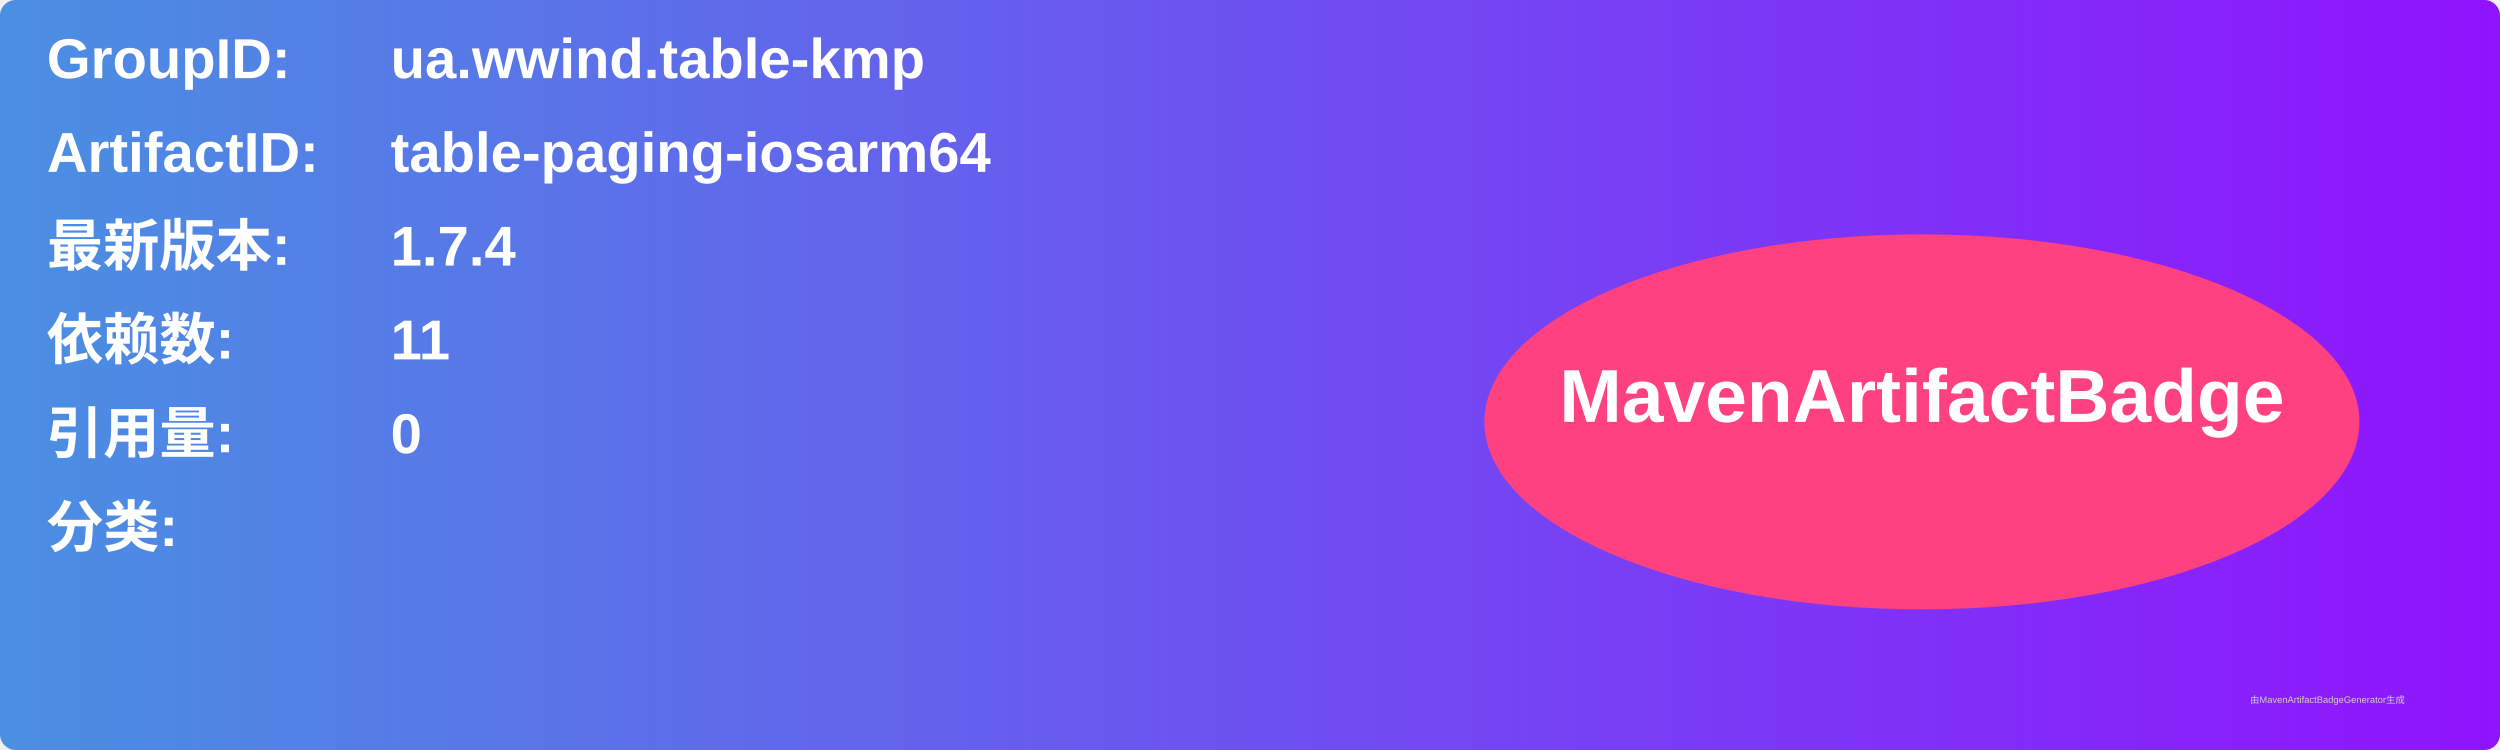
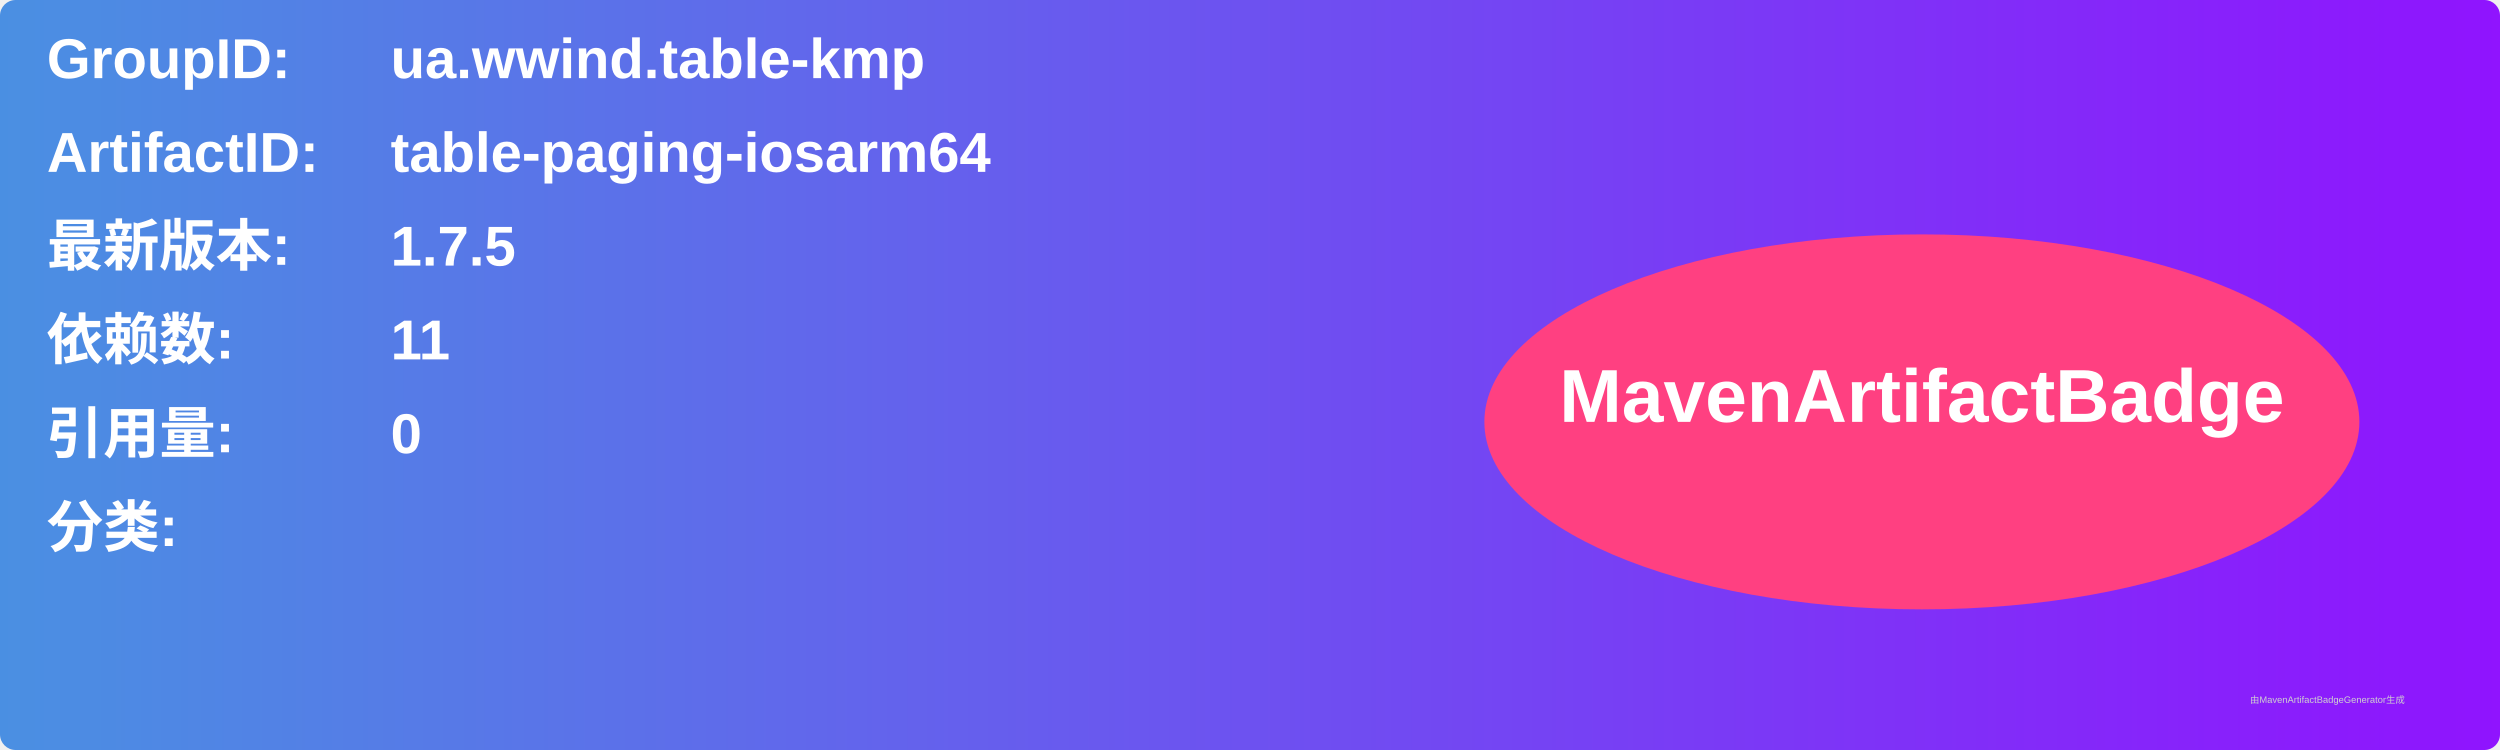
<svg xmlns="http://www.w3.org/2000/svg" width="800" height="240" viewBox="0 0 800 240">
  <linearGradient id="grad" x1="0%" y1="0%" x2="100%" y2="0%">
    <stop offset="0%" stop-color="#4a90e2" />
    <stop offset="100%" stop-color="#9013fe" />
  </linearGradient>
  <rect width="100%" height="100%" rx="5" ry="5" fill="url(#grad)" />
  <g transform="translate(15, 15)">
    <text x="0" y="10" font-family="Arial" font-size="18" fill="white" font-weight="bold" width="260">GroupID:</text>
    <text x="110" y="10" font-family="Arial" font-size="18" fill="white" font-weight="bold" width="460">ua.wwind.table-kmp</text>
    <text x="0" y="40" font-family="Arial" font-size="18" fill="white" font-weight="bold" width="260">ArtifactID:</text>
    <text x="110" y="40" font-family="Arial" font-size="18" fill="white" font-weight="bold" width="460">table-paging-iosarm64</text>
    <text x="0" y="70" font-family="Arial" font-size="18" fill="white" font-weight="bold">最新版本:</text>
    <text x="110" y="70" font-family="Arial" font-size="18" fill="white" font-weight="bold">
-       <tspan font-weight="bold">1.7.4</tspan>
+       <tspan font-weight="bold">1.7.5</tspan>
    </text>
    <text x="0" y="100" font-family="Arial" font-size="18" fill="white" font-weight="bold">依赖数: </text>
    <text x="110" y="100" font-family="Arial" font-size="18" fill="white">
      <tspan font-weight="bold">11</tspan>
    </text>
    <text x="0" y="130" font-family="Arial" font-size="18" fill="white" font-weight="bold">引用量: </text>
    <text x="110" y="130" font-family="Arial" font-size="18" fill="white">
      <tspan font-weight="bold">0</tspan>
    </text>
    <text x="0" y="160" font-family="Arial" font-size="18" fill="white" font-weight="bold">分类:</text>
    <text x="10" y="190" font-family="Arial" font-size="10" fill="white">
      <tspan font-weight="bold" />
    </text>
    <ellipse cx="600" cy="120" rx="140" ry="60" fill="#ff4081" />
    <text x="600" y="120" text-anchor="middle" font-family="Arial" font-size="24" fill="white" font-weight="bold">MavenArtifactBadge</text>
  </g>
  <text x="720" y="225" font-family="Arial" font-size="3" fill="#d0d0d0">由MavenArtifactBadgeGenerator生成</text>
</svg>
